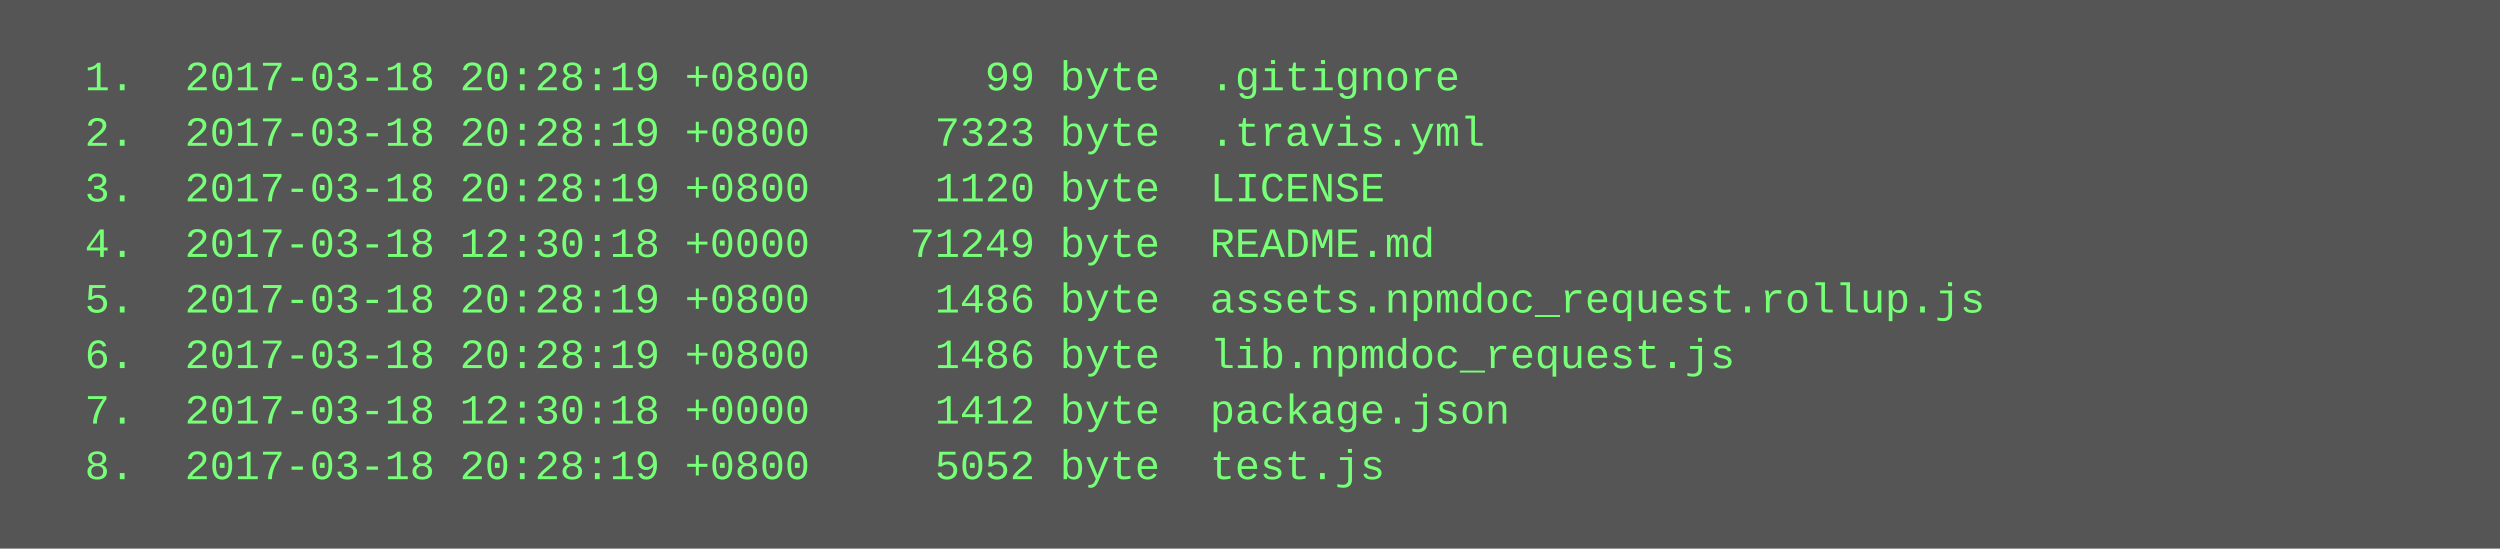
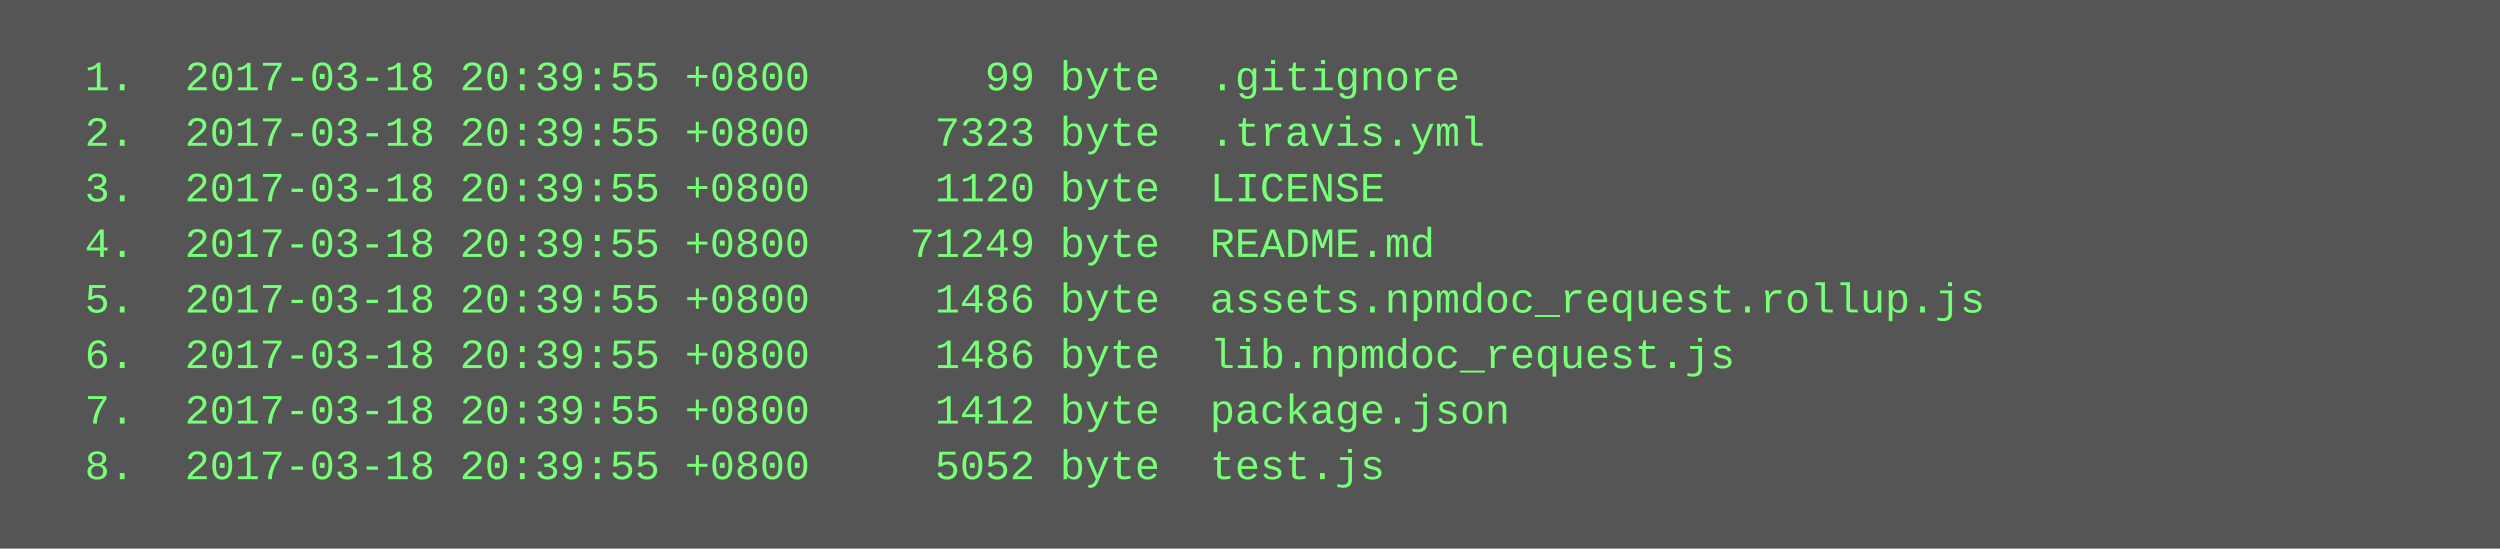
<svg xmlns="http://www.w3.org/2000/svg" height="158" width="720">
  <rect height="158" fill="#555" width="720" />
  <text fill="#7f7" font-family="Courier New" font-size="12" xml:space="preserve">
-     <tspan x="10" y="26">  1.  2017-03-18 20:28:19 +0800       99 byte  .gitignore</tspan>
-     <tspan x="10" y="42">  2.  2017-03-18 20:28:19 +0800     7323 byte  .travis.yml</tspan>
-     <tspan x="10" y="58">  3.  2017-03-18 20:28:19 +0800     1120 byte  LICENSE</tspan>
-     <tspan x="10" y="74">  4.  2017-03-18 12:30:18 +0000    71249 byte  README.md</tspan>
-     <tspan x="10" y="90">  5.  2017-03-18 20:28:19 +0800     1486 byte  assets.npmdoc_request.rollup.js</tspan>
-     <tspan x="10" y="106">  6.  2017-03-18 20:28:19 +0800     1486 byte  lib.npmdoc_request.js</tspan>
-     <tspan x="10" y="122">  7.  2017-03-18 12:30:18 +0000     1412 byte  package.json</tspan>
-     <tspan x="10" y="138">  8.  2017-03-18 20:28:19 +0800     5052 byte  test.js</tspan>
+     <tspan x="10" y="26">  1.  2017-03-18 20:39:55 +0800       99 byte  .gitignore</tspan>
+     <tspan x="10" y="42">  2.  2017-03-18 20:39:55 +0800     7323 byte  .travis.yml</tspan>
+     <tspan x="10" y="58">  3.  2017-03-18 20:39:55 +0800     1120 byte  LICENSE</tspan>
+     <tspan x="10" y="74">  4.  2017-03-18 20:39:55 +0800    71249 byte  README.md</tspan>
+     <tspan x="10" y="90">  5.  2017-03-18 20:39:55 +0800     1486 byte  assets.npmdoc_request.rollup.js</tspan>
+     <tspan x="10" y="106">  6.  2017-03-18 20:39:55 +0800     1486 byte  lib.npmdoc_request.js</tspan>
+     <tspan x="10" y="122">  7.  2017-03-18 20:39:55 +0800     1412 byte  package.json</tspan>
+     <tspan x="10" y="138">  8.  2017-03-18 20:39:55 +0800     5052 byte  test.js</tspan>
  </text>
</svg>
